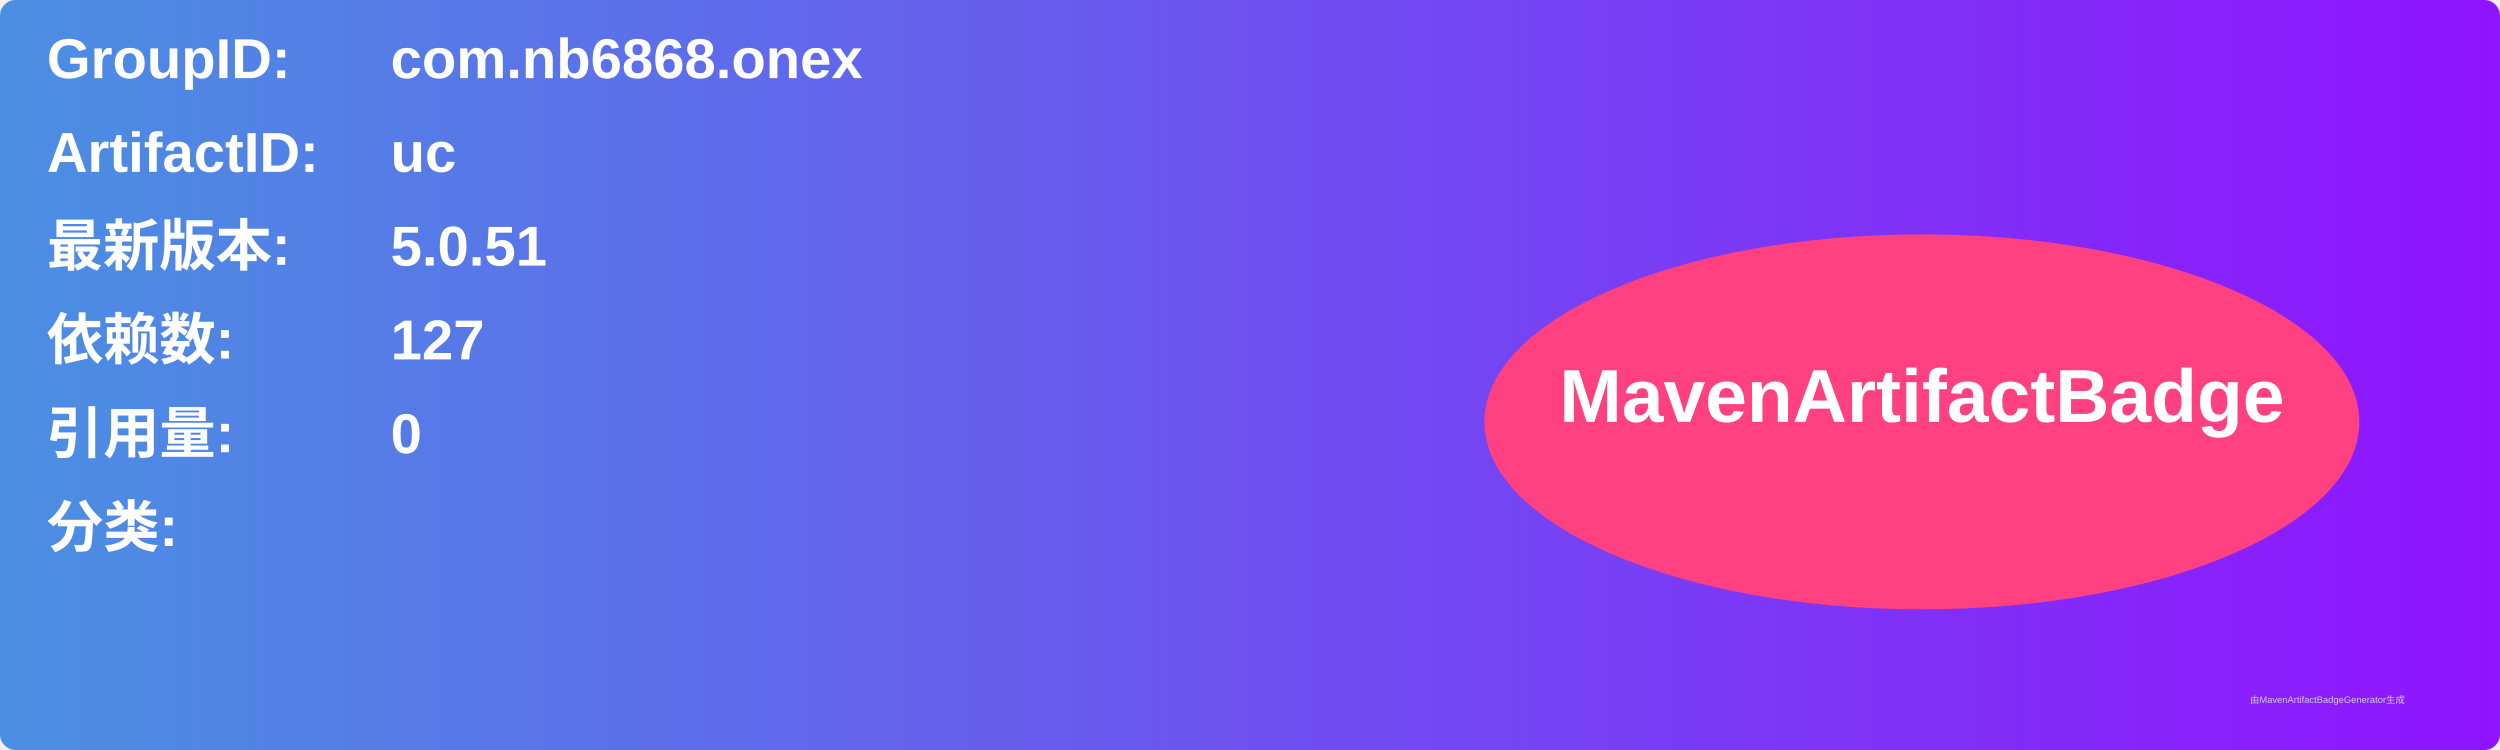
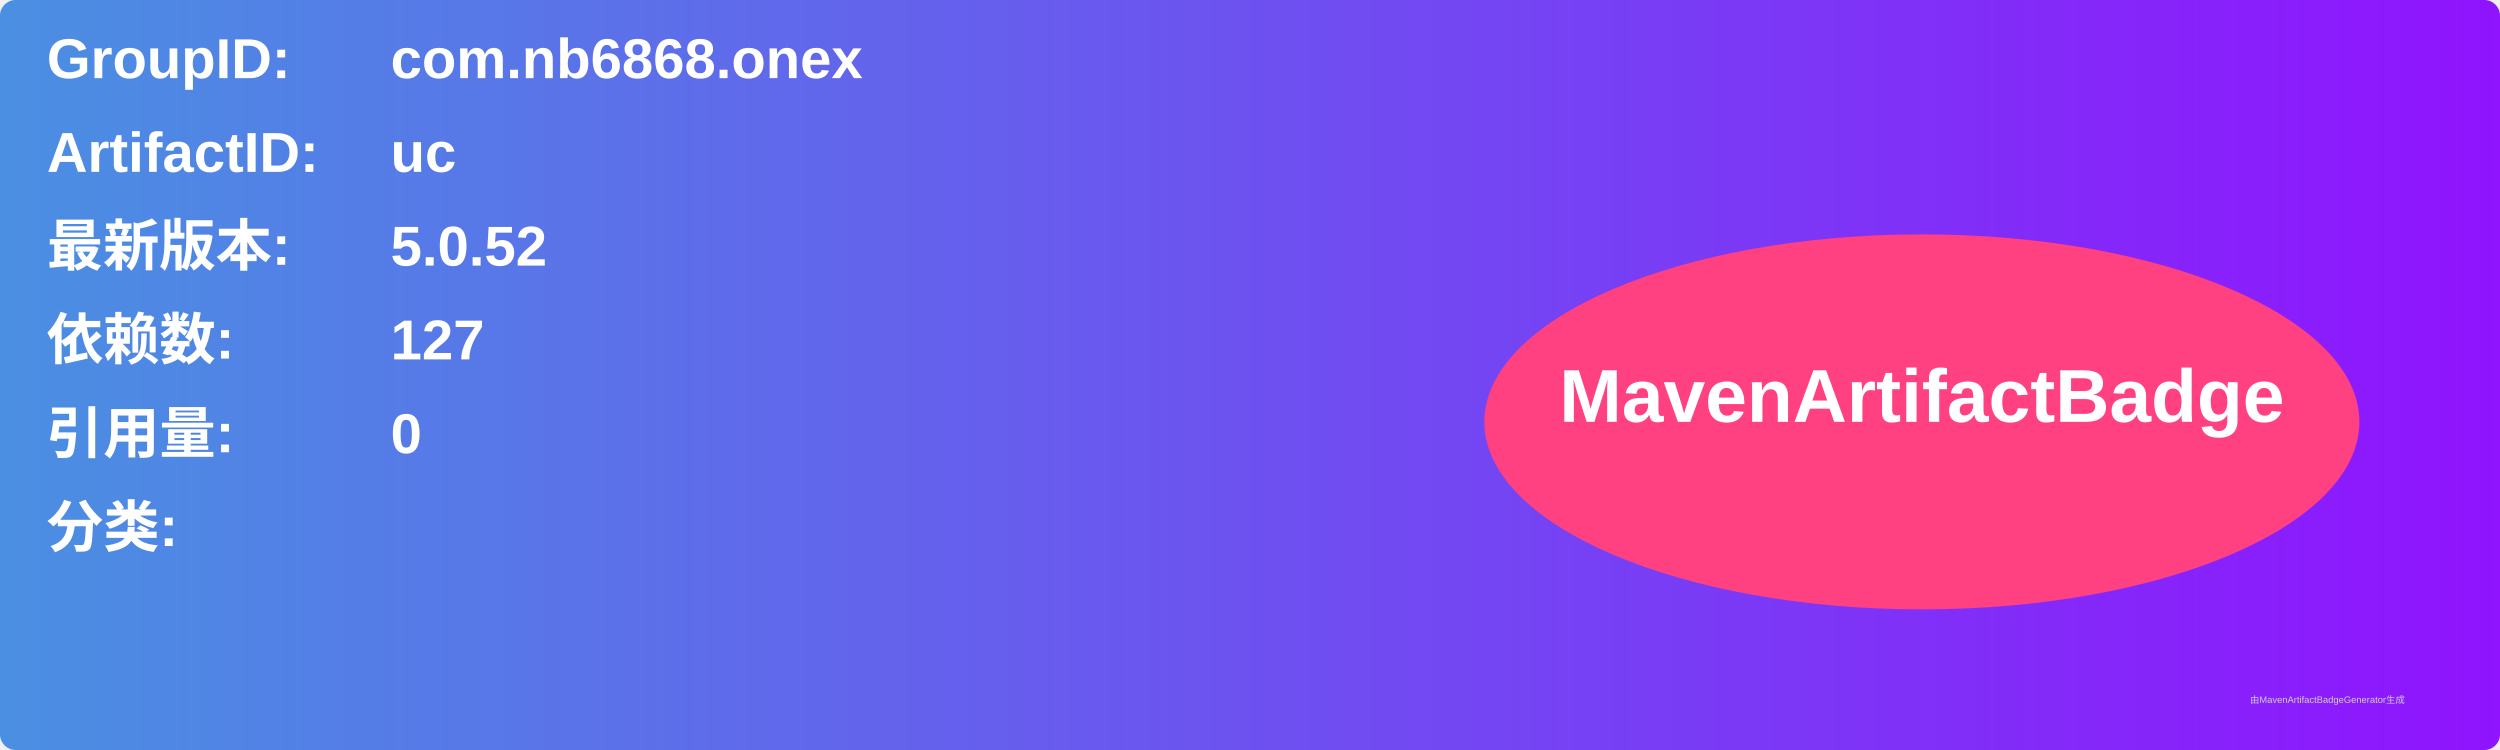
<svg xmlns="http://www.w3.org/2000/svg" width="800" height="240" viewBox="0 0 800 240">
  <linearGradient id="grad" x1="0%" y1="0%" x2="100%" y2="0%">
    <stop offset="0%" stop-color="#4a90e2" />
    <stop offset="100%" stop-color="#9013fe" />
  </linearGradient>
  <rect width="100%" height="100%" rx="5" ry="5" fill="url(#grad)" />
  <g transform="translate(15, 15)">
    <text x="0" y="10" font-family="Arial" font-size="18" fill="white" font-weight="bold" width="260">GroupID:</text>
    <text x="110" y="10" font-family="Arial" font-size="18" fill="white" font-weight="bold" width="460">com.nb6868.onex</text>
    <text x="0" y="40" font-family="Arial" font-size="18" fill="white" font-weight="bold" width="260">ArtifactID:</text>
    <text x="110" y="40" font-family="Arial" font-size="18" fill="white" font-weight="bold" width="460">uc</text>
    <text x="0" y="70" font-family="Arial" font-size="18" fill="white" font-weight="bold">最新版本:</text>
    <text x="110" y="70" font-family="Arial" font-size="18" fill="white" font-weight="bold">
-       <tspan font-weight="bold">5.0.51</tspan>
+       <tspan font-weight="bold">5.0.52</tspan>
    </text>
    <text x="0" y="100" font-family="Arial" font-size="18" fill="white" font-weight="bold">依赖数: </text>
    <text x="110" y="100" font-family="Arial" font-size="18" fill="white">
      <tspan font-weight="bold">127</tspan>
    </text>
    <text x="0" y="130" font-family="Arial" font-size="18" fill="white" font-weight="bold">引用量: </text>
    <text x="110" y="130" font-family="Arial" font-size="18" fill="white">
      <tspan font-weight="bold">0</tspan>
    </text>
    <text x="0" y="160" font-family="Arial" font-size="18" fill="white" font-weight="bold">分类:</text>
    <text x="10" y="190" font-family="Arial" font-size="10" fill="white">
      <tspan font-weight="bold" />
    </text>
    <ellipse cx="600" cy="120" rx="140" ry="60" fill="#ff4081" />
    <text x="600" y="120" text-anchor="middle" font-family="Arial" font-size="24" fill="white" font-weight="bold">MavenArtifactBadge</text>
  </g>
  <text x="720" y="225" font-family="Arial" font-size="3" fill="#d0d0d0">由MavenArtifactBadgeGenerator生成</text>
</svg>
